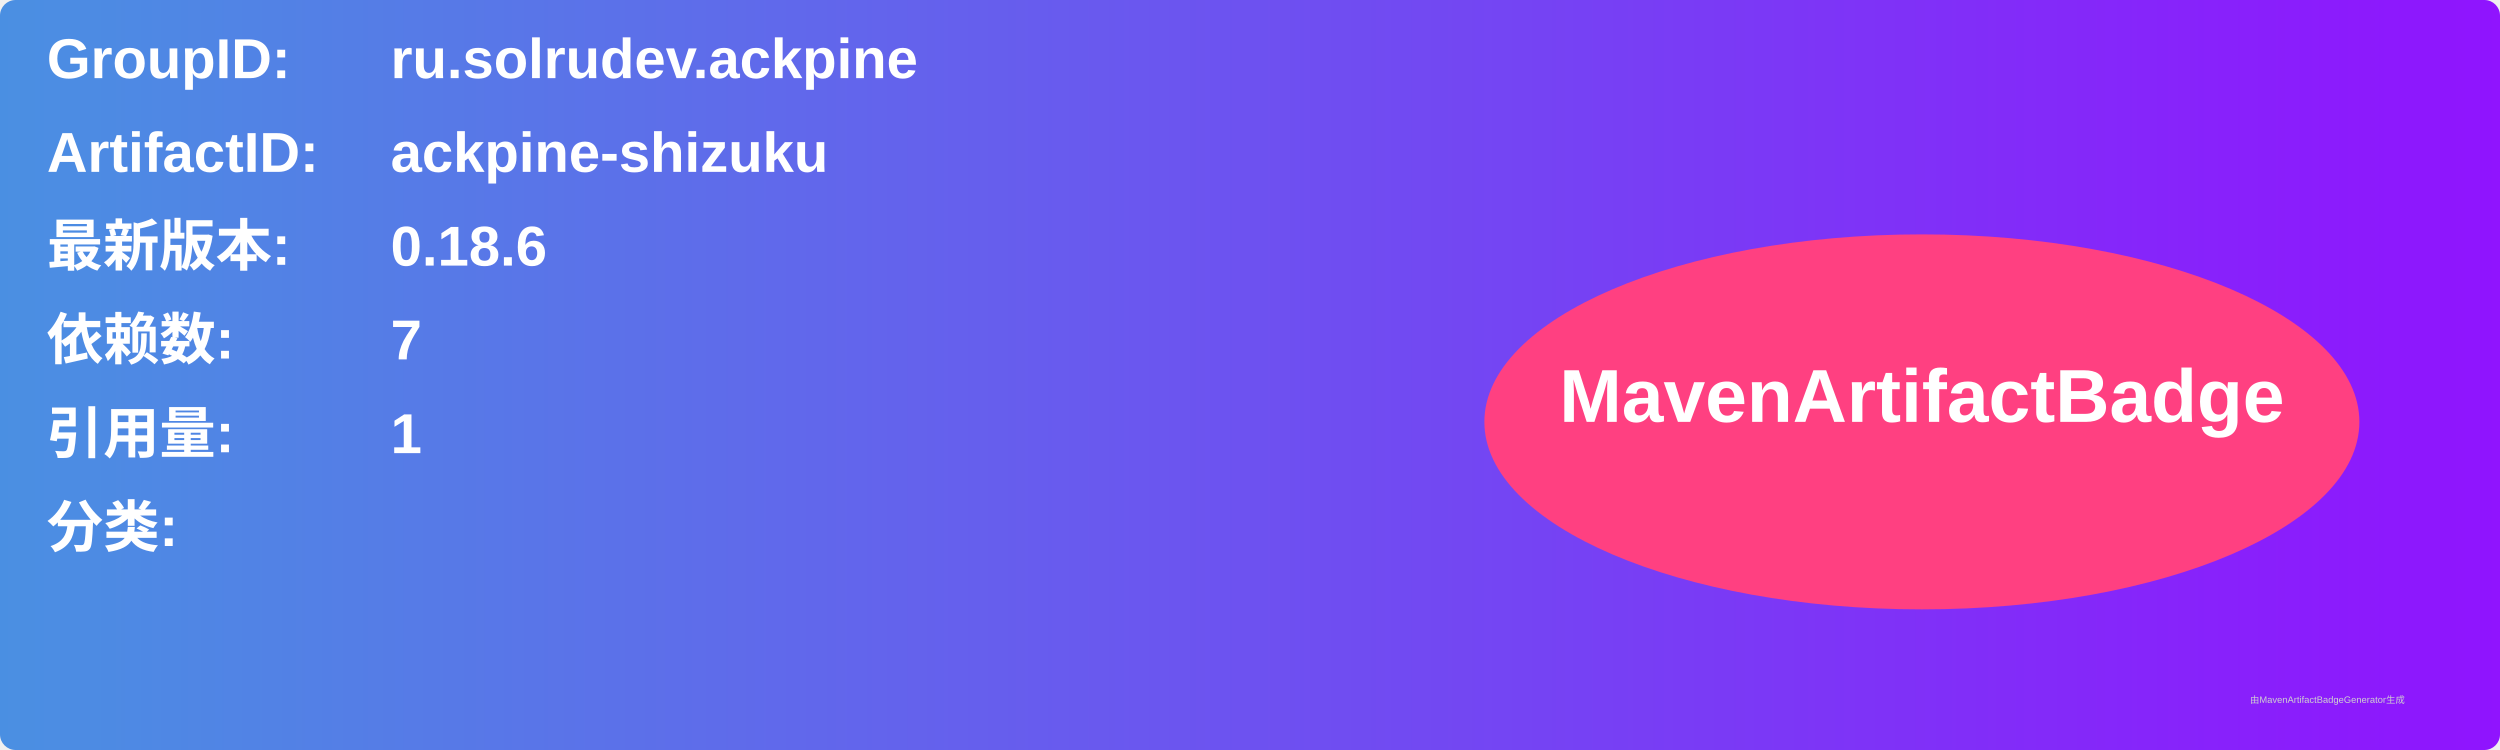
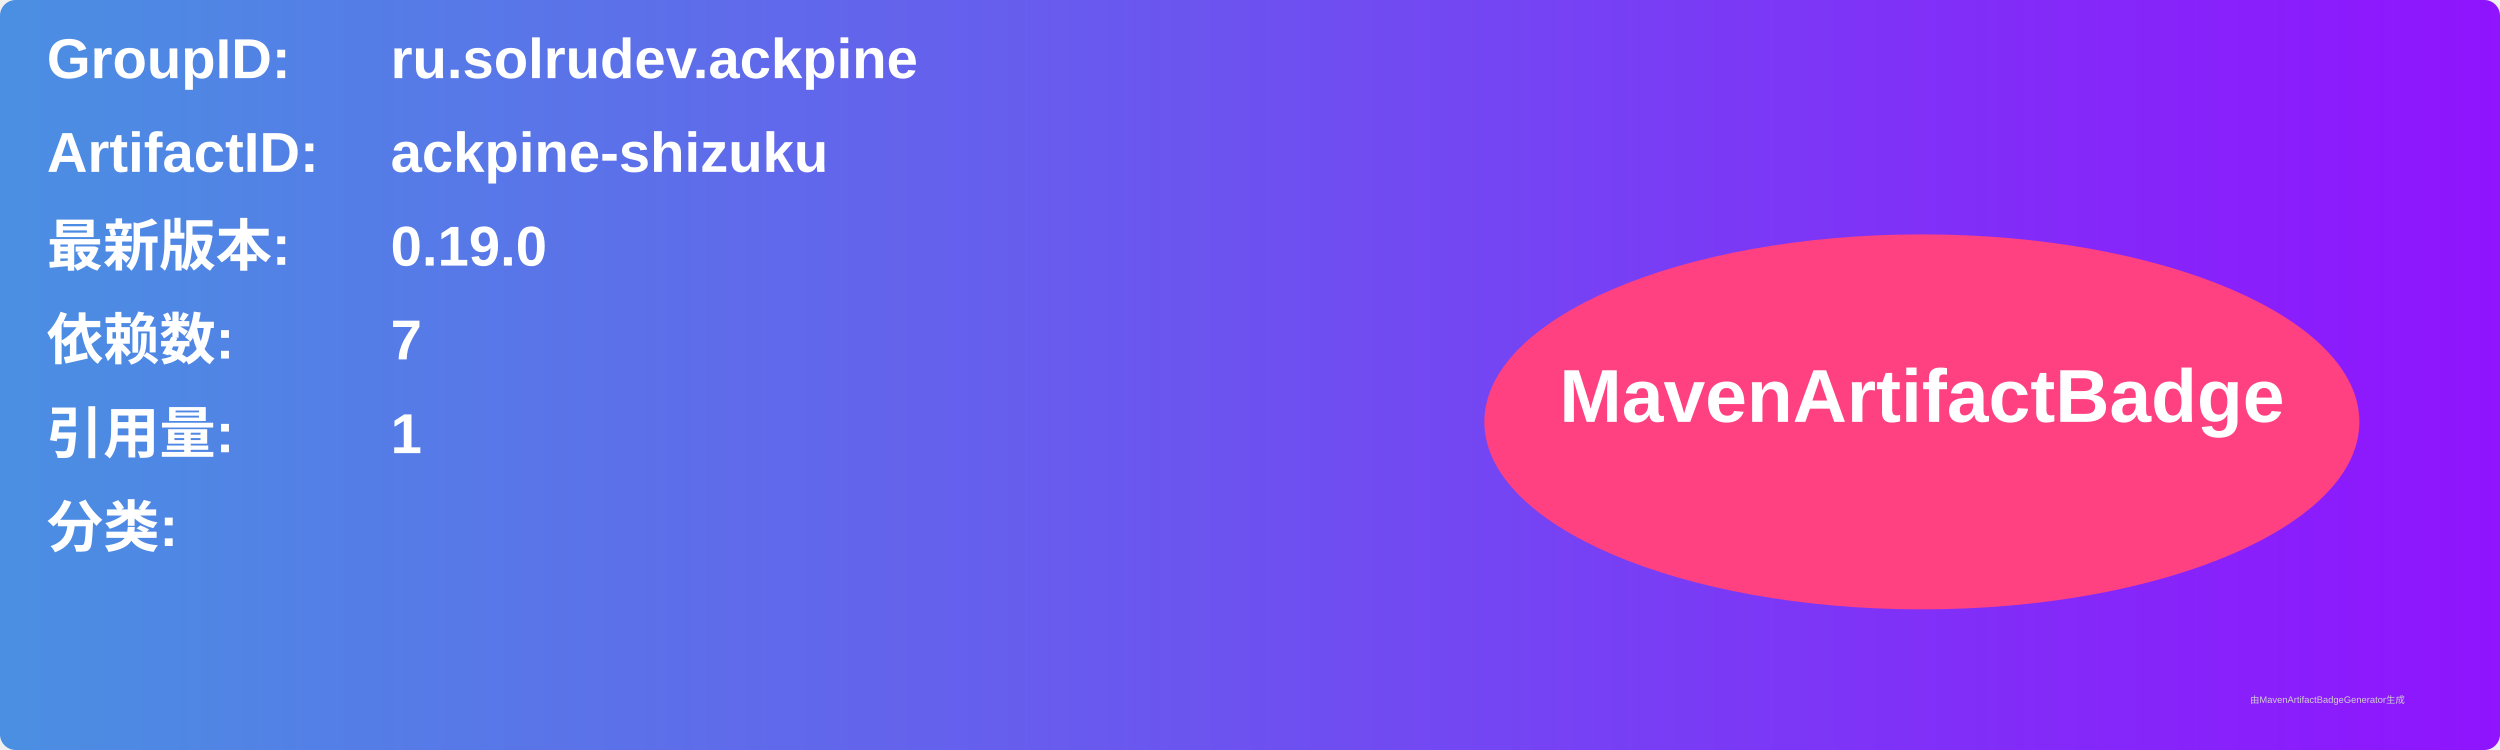
<svg xmlns="http://www.w3.org/2000/svg" width="800" height="240" viewBox="0 0 800 240">
  <linearGradient id="grad" x1="0%" y1="0%" x2="100%" y2="0%">
    <stop offset="0%" stop-color="#4a90e2" />
    <stop offset="100%" stop-color="#9013fe" />
  </linearGradient>
  <rect width="100%" height="100%" rx="5" ry="5" fill="url(#grad)" />
  <g transform="translate(15, 15)">
    <text x="0" y="10" font-family="Arial" font-size="18" fill="white" font-weight="bold" width="260">GroupID:</text>
    <text x="110" y="10" font-family="Arial" font-size="18" fill="white" font-weight="bold" width="460">ru.solrudev.ackpine</text>
    <text x="0" y="40" font-family="Arial" font-size="18" fill="white" font-weight="bold" width="260">ArtifactID:</text>
    <text x="110" y="40" font-family="Arial" font-size="18" fill="white" font-weight="bold" width="460">ackpine-shizuku</text>
    <text x="0" y="70" font-family="Arial" font-size="18" fill="white" font-weight="bold">最新版本:</text>
    <text x="110" y="70" font-family="Arial" font-size="18" fill="white" font-weight="bold">
-       <tspan font-weight="bold">0.18.6</tspan>
+       <tspan font-weight="bold">0.19.0</tspan>
    </text>
    <text x="0" y="100" font-family="Arial" font-size="18" fill="white" font-weight="bold">依赖数: </text>
    <text x="110" y="100" font-family="Arial" font-size="18" fill="white">
      <tspan font-weight="bold">7</tspan>
    </text>
    <text x="0" y="130" font-family="Arial" font-size="18" fill="white" font-weight="bold">引用量: </text>
    <text x="110" y="130" font-family="Arial" font-size="18" fill="white">
      <tspan font-weight="bold">1</tspan>
    </text>
    <text x="0" y="160" font-family="Arial" font-size="18" fill="white" font-weight="bold">分类:</text>
    <text x="10" y="190" font-family="Arial" font-size="10" fill="white">
      <tspan font-weight="bold" />
    </text>
    <ellipse cx="600" cy="120" rx="140" ry="60" fill="#ff4081" />
    <text x="600" y="120" text-anchor="middle" font-family="Arial" font-size="24" fill="white" font-weight="bold">MavenArtifactBadge</text>
  </g>
  <text x="720" y="225" font-family="Arial" font-size="3" fill="#d0d0d0">由MavenArtifactBadgeGenerator生成</text>
</svg>
